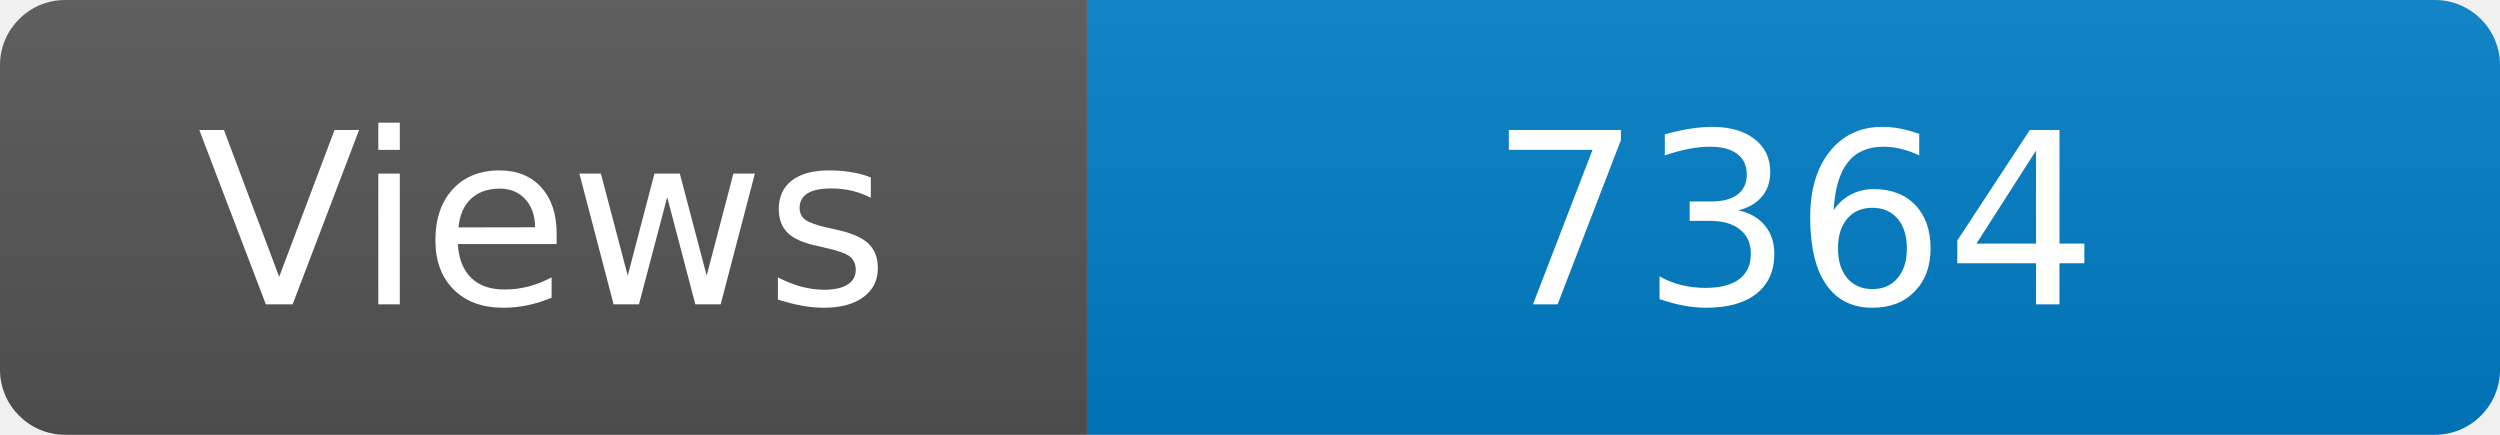
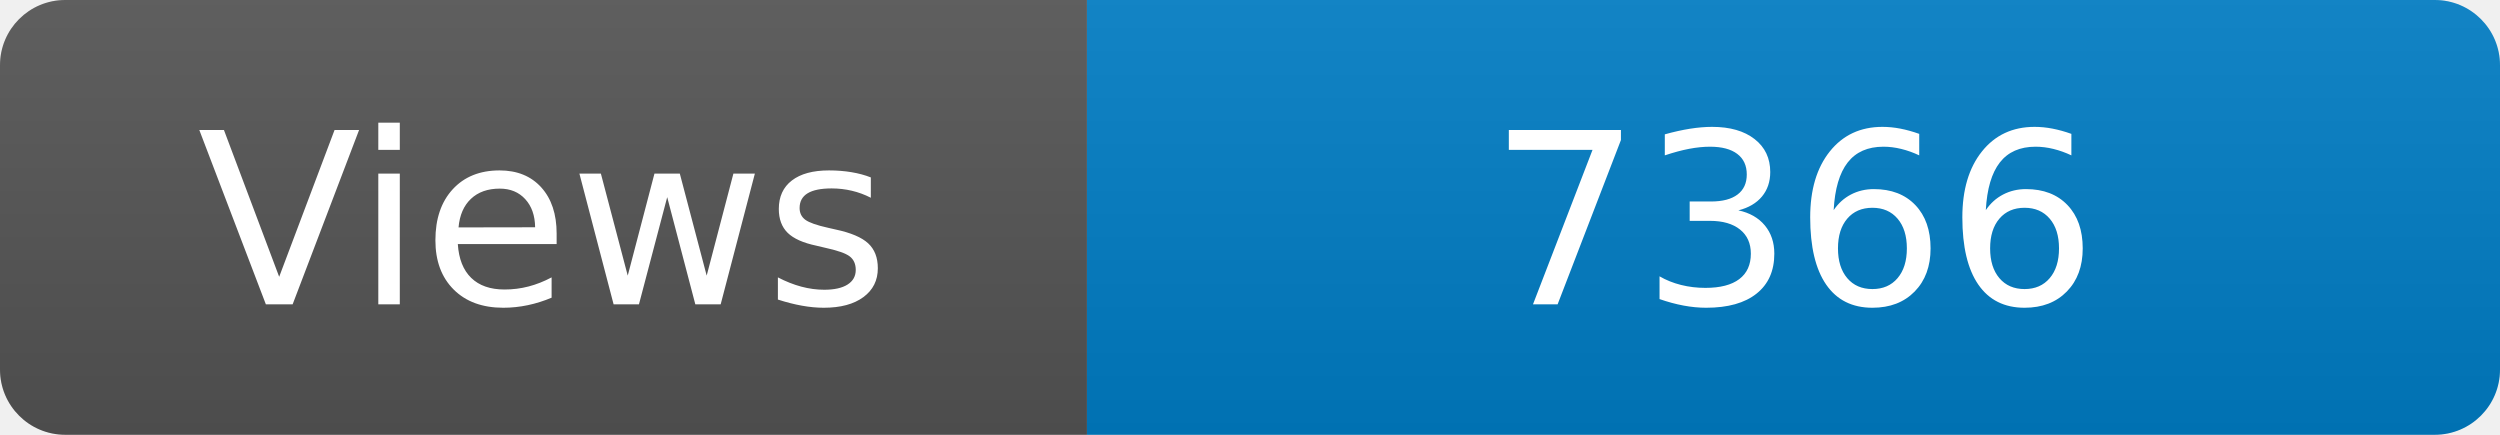
<svg xmlns="http://www.w3.org/2000/svg" width="115" height="20" role="img" aria-label="Maintained?: yes">
  <linearGradient id="s" x2="0" y2="100%">
    <stop offset="0" stop-color="#bbb" stop-opacity=".1" />
    <stop offset="1" stop-opacity=".1" />
  </linearGradient>
  <clipPath id="r">
    <rect width="115" height="20" rx="3" fill="#fff" />
  </clipPath>
  <g clip-path="url(#r)">
    <rect width="50" height="20" fill="#555" />
    <rect x="50" width="160" height="20" fill="#007ec6" />
    <rect width="115" height="20" fill="url(#s)" />
  </g>
  <g fill="#fff" text-anchor="middle" font-family="Verdana,Geneva,DejaVu Sans,sans-serif" font-size="110">
    <text x="250" y="140" transform="scale(.1)" fill="#fff">Views</text>
-     <text x="825" y="140" transform="scale(.1)" fill="#fff">7364</text>
+     <text x="825" y="140" transform="scale(.1)" fill="#fff">7366</text>
  </g>
</svg>
